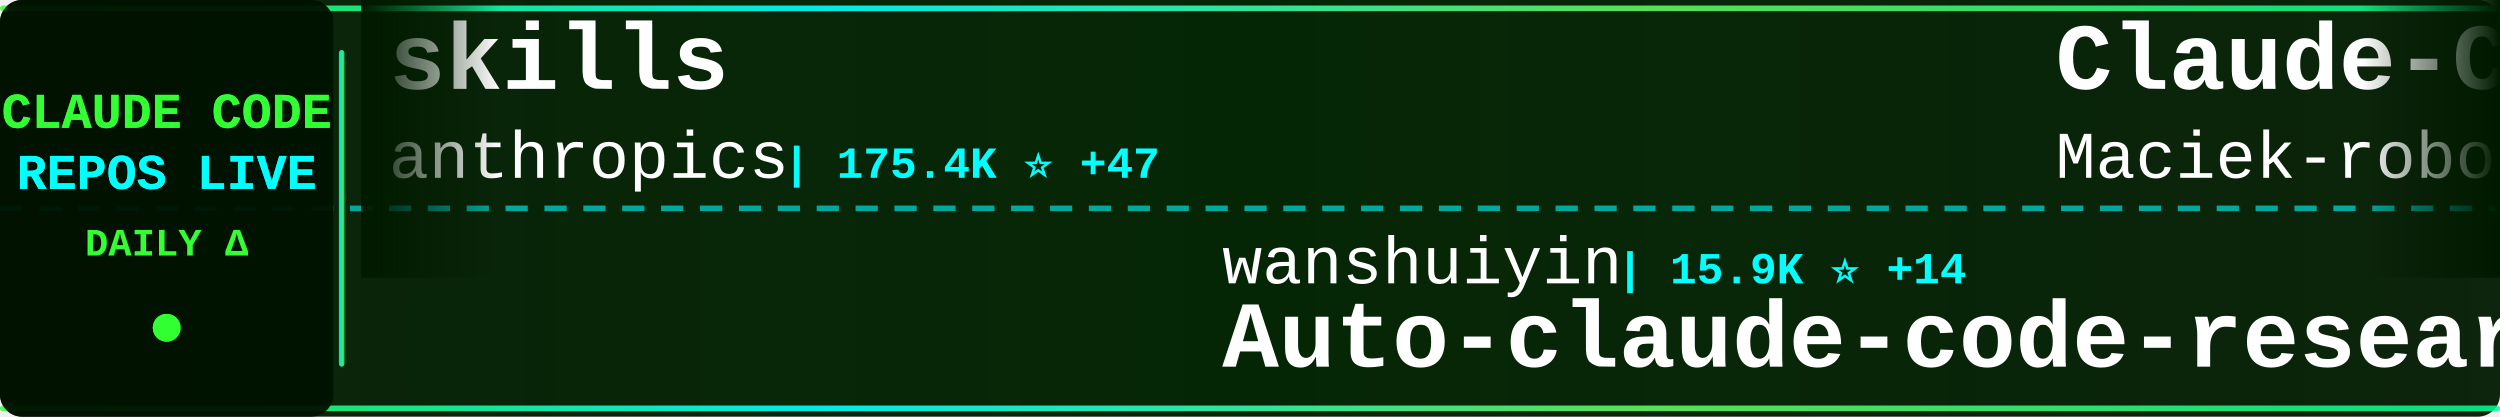
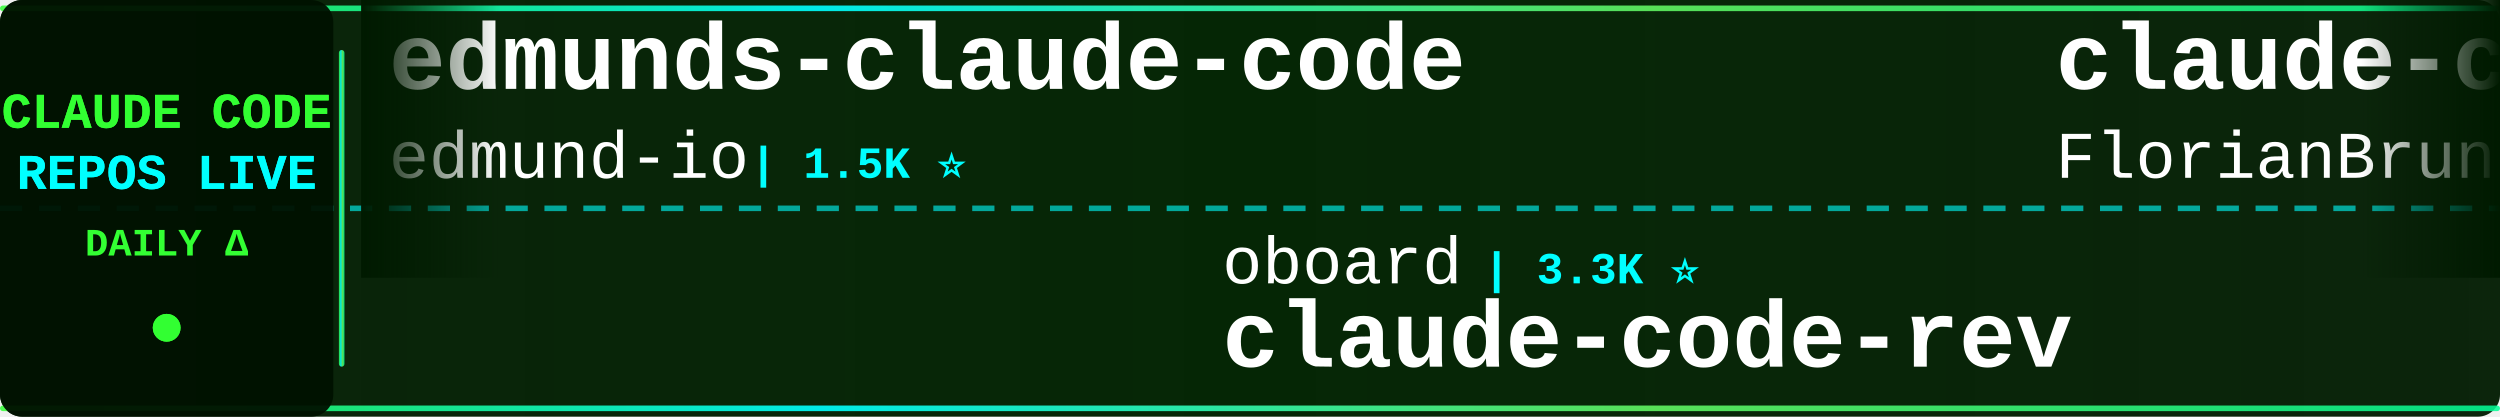
<svg xmlns="http://www.w3.org/2000/svg" width="900" height="150">
  <defs>
    <linearGradient id="tickerBg" x1="0%" y1="0%" x2="100%" y2="0%">
      <stop offset="0%" style="stop-color:#001a00;stop-opacity:0.95" />
      <stop offset="50%" style="stop-color:#002200;stop-opacity:0.98" />
      <stop offset="100%" style="stop-color:#001a00;stop-opacity:0.95" />
    </linearGradient>
    <linearGradient id="borderGrad" x1="0%" y1="0%" x2="100%" y2="0%">
      <stop offset="0%" style="stop-color:#33ff33;stop-opacity:0.85">
        <animate attributeName="stop-opacity" values="0.85;1;0.85" dur="2s" repeatCount="indefinite" />
      </stop>
      <stop offset="33%" style="stop-color:#00ffff;stop-opacity:0.9">
        <animate attributeName="stop-opacity" values="0.9;1;0.9" dur="2.2s" repeatCount="indefinite" />
      </stop>
      <stop offset="66%" style="stop-color:#66ff66;stop-opacity:0.85">
        <animate attributeName="stop-opacity" values="0.85;1;0.85" dur="1.8s" repeatCount="indefinite" />
      </stop>
      <stop offset="100%" style="stop-color:#00ff99;stop-opacity:0.85">
        <animate attributeName="stop-opacity" values="0.85;1;0.85" dur="2s" repeatCount="indefinite" />
      </stop>
    </linearGradient>
    <filter id="textGlow">
      <feGaussianBlur stdDeviation="0.1" result="coloredBlur" />
      <feMerge>
        <feMergeNode in="coloredBlur" />
        <feMergeNode in="SourceGraphic" />
      </feMerge>
    </filter>
    <filter id="metricGlow">
      <feGaussianBlur stdDeviation="0.2" result="coloredBlur" />
      <feMerge>
        <feMergeNode in="coloredBlur" />
        <feMergeNode in="SourceGraphic" />
      </feMerge>
    </filter>
    <linearGradient id="leftFade" x1="0%" y1="0%" x2="100%" y2="0%">
      <stop offset="0%" style="stop-color:#001a00;stop-opacity:1" />
      <stop offset="100%" style="stop-color:#001a00;stop-opacity:0" />
    </linearGradient>
    <linearGradient id="rightFade" x1="0%" y1="0%" x2="100%" y2="0%">
      <stop offset="0%" style="stop-color:#001a00;stop-opacity:0" />
      <stop offset="100%" style="stop-color:#001a00;stop-opacity:1" />
    </linearGradient>
  </defs>
  <rect width="900" height="150" fill="url(#tickerBg)" rx="8" />
  <rect x="0" y="2" width="900" height="2" fill="url(#borderGrad)" rx="1" />
  <rect x="0" y="146" width="900" height="2" fill="url(#borderGrad)" rx="1" />
  <line x1="0" y1="75" x2="900" y2="75" stroke="#00ffff" stroke-width="2" stroke-dasharray="8 6" opacity="0.6" />
  <rect x="0" y="0" width="120" height="150" fill="#001100" opacity="0.95" rx="8" />
  <text x="60" y="46" font-family="'Courier New', monospace" font-size="18" font-weight="bold" fill="#33ff33" text-anchor="middle" filter="url(#textGlow)">
    CLAUDE CODE
  </text>
  <text x="60" y="68" font-family="'Courier New', monospace" font-size="18" font-weight="bold" fill="#00ffff" text-anchor="middle" filter="url(#textGlow)">
    REPOS LIVE
  </text>
  <text x="60" y="92" font-family="'Courier New', monospace" font-size="14" font-weight="bold" fill="#33ff33" text-anchor="middle">
    DAILY Δ
  </text>
  <circle cx="60" cy="118" r="5" fill="#33ff33" filter="url(#metricGlow)">
    <animate attributeName="r" values="4;6;4" dur="1.5s" repeatCount="indefinite" />
    <animate attributeName="opacity" values="0.6;1;0.6" dur="1.5s" repeatCount="indefinite" />
  </circle>
  <rect x="122" y="18" width="2" height="114" fill="url(#borderGrad)" rx="1" />
  <clipPath id="tickerClip">
    <rect x="130" y="0" width="770" height="150" />
  </clipPath>
  <g clip-path="url(#tickerClip)">
    <g id="tickerItems">
      <animateTransform attributeName="transform" attributeType="XML" type="translate" from="0 0" to="-3000 0" dur="54s" repeatCount="indefinite" />
      <g transform="translate(0, 0)">
-         <text x="140" y="32" font-family="'Courier New', monospace" font-size="34" font-weight="bold" fill="#ffffff">skills</text>
-         <text x="140" y="64" font-family="'Courier New', monospace" font-size="24" font-weight="normal" fill="#ffffff" opacity="1.0">anthropics</text>
-         <text x="282" y="64" font-family="'Courier New', monospace" font-size="16" font-weight="bold" fill="#00ffff"> | 175.4K ⭐ +47</text>
+         <text x="140" y="32" font-family="'Courier New', monospace" font-size="34" font-weight="bold" fill="#ffffff">edmunds-claude-code</text>
+         <text x="140" y="64" font-family="'Courier New', monospace" font-size="24" font-weight="normal" fill="#ffffff" opacity="1.0">edmund-io</text>
+         <text x="270" y="64" font-family="'Courier New', monospace" font-size="16" font-weight="bold" fill="#00ffff"> | 1.5K ⭐</text>
      </g>
      <g transform="translate(300, 0)">
-         <text x="140" y="102" font-family="'Courier New', monospace" font-size="24" font-weight="normal" fill="#ffffff" opacity="1.0">wanshuiyin</text>
-         <text x="282" y="102" font-family="'Courier New', monospace" font-size="16" font-weight="bold" fill="#00ffff"> | 15.9K ⭐ +14</text>
-         <text x="140" y="132" font-family="'Courier New', monospace" font-size="34" font-weight="bold" fill="#ffffff">Auto-claude-code-researc...</text>
+         <text x="140" y="102" font-family="'Courier New', monospace" font-size="24" font-weight="normal" fill="#ffffff" opacity="1.0">oboard</text>
+         <text x="234" y="102" font-family="'Courier New', monospace" font-size="16" font-weight="bold" fill="#00ffff"> | 3.3K ⭐</text>
+         <text x="140" y="132" font-family="'Courier New', monospace" font-size="34" font-weight="bold" fill="#ffffff">claude-code-rev</text>
      </g>
      <g transform="translate(600, 0)">
-         <text x="140" y="32" font-family="'Courier New', monospace" font-size="34" font-weight="bold" fill="#ffffff">Claude-Code-Usage-Monito...</text>
-         <text x="140" y="64" font-family="'Courier New', monospace" font-size="24" font-weight="normal" fill="#ffffff" opacity="1.0">Maciek-roboblog</text>
-         <text x="342" y="64" font-family="'Courier New', monospace" font-size="16" font-weight="bold" fill="#00ffff"> | 8.7K ⭐</text>
+         <text x="140" y="32" font-family="'Courier New', monospace" font-size="34" font-weight="bold" fill="#ffffff">claude-code-ultimate-gui...</text>
+         <text x="140" y="64" font-family="'Courier New', monospace" font-size="24" font-weight="normal" fill="#ffffff" opacity="1.0">FlorianBruniaux</text>
+         <text x="342" y="64" font-family="'Courier New', monospace" font-size="16" font-weight="bold" fill="#00ffff"> | 5.9K ⭐ +3</text>
      </g>
      <g transform="translate(900, 0)">
-         <text x="140" y="102" font-family="'Courier New', monospace" font-size="24" font-weight="normal" fill="#ffffff" opacity="1.0">pedrohcgs</text>
-         <text x="270" y="102" font-family="'Courier New', monospace" font-size="16" font-weight="bold" fill="#00ffff"> | 1.6K ⭐</text>
-         <text x="140" y="132" font-family="'Courier New', monospace" font-size="34" font-weight="bold" fill="#ffffff">claude-code-my-workflow</text>
+         <text x="140" y="102" font-family="'Courier New', monospace" font-size="24" font-weight="normal" fill="#ffffff" opacity="1.0">liuup</text>
+         <text x="222" y="102" font-family="'Courier New', monospace" font-size="16" font-weight="bold" fill="#00ffff"> | 3.9K ⭐</text>
+         <text x="140" y="132" font-family="'Courier New', monospace" font-size="34" font-weight="bold" fill="#ffffff">claude-code-analysis</text>
      </g>
      <g transform="translate(1200, 0)">
-         <text x="140" y="32" font-family="'Courier New', monospace" font-size="34" font-weight="bold" fill="#ffffff">claude-code</text>
-         <text x="140" y="64" font-family="'Courier New', monospace" font-size="24" font-weight="normal" fill="#ffffff" opacity="1.0">T-Lab-CUHKSZ</text>
-         <text x="306" y="64" font-family="'Courier New', monospace" font-size="16" font-weight="bold" fill="#00ffff"> | 328 ⭐</text>
+         <text x="140" y="32" font-family="'Courier New', monospace" font-size="34" font-weight="bold" fill="#ffffff">claude-code-source</text>
+         <text x="140" y="64" font-family="'Courier New', monospace" font-size="24" font-weight="normal" fill="#ffffff" opacity="1.0">hangsman</text>
+         <text x="258" y="64" font-family="'Courier New', monospace" font-size="16" font-weight="bold" fill="#00ffff"> | 794 ⭐</text>
      </g>
      <g transform="translate(1500, 0)">
-         <text x="140" y="102" font-family="'Courier New', monospace" font-size="24" font-weight="normal" fill="#ffffff" opacity="1.0">fazxes</text>
-         <text x="234" y="102" font-family="'Courier New', monospace" font-size="16" font-weight="bold" fill="#00ffff"> | 237 ⭐</text>
-         <text x="140" y="132" font-family="'Courier New', monospace" font-size="34" font-weight="bold" fill="#ffffff">Claude-code</text>
+         <text x="140" y="102" font-family="'Courier New', monospace" font-size="24" font-weight="normal" fill="#ffffff" opacity="1.0">VoltAgent</text>
+         <text x="270" y="102" font-family="'Courier New', monospace" font-size="16" font-weight="bold" fill="#00ffff"> | 25.0K ⭐ +5</text>
+         <text x="140" y="132" font-family="'Courier New', monospace" font-size="34" font-weight="bold" fill="#ffffff">awesome-claude-code-suba...</text>
      </g>
      <g transform="translate(1800, 0)">
-         <text x="140" y="32" font-family="'Courier New', monospace" font-size="34" font-weight="bold" fill="#ffffff">claude-code-analysis</text>
-         <text x="140" y="64" font-family="'Courier New', monospace" font-size="24" font-weight="normal" fill="#ffffff" opacity="1.0">liuup</text>
-         <text x="222" y="64" font-family="'Courier New', monospace" font-size="16" font-weight="bold" fill="#00ffff"> | 3.9K ⭐</text>
+         <text x="140" y="32" font-family="'Courier New', monospace" font-size="34" font-weight="bold" fill="#ffffff">claude-code</text>
+         <text x="140" y="64" font-family="'Courier New', monospace" font-size="24" font-weight="normal" fill="#ffffff" opacity="1.0">tanbiralam</text>
+         <text x="282" y="64" font-family="'Courier New', monospace" font-size="16" font-weight="bold" fill="#00ffff"> | 2.2K ⭐</text>
      </g>
      <g transform="translate(2100, 0)">
-         <text x="140" y="102" font-family="'Courier New', monospace" font-size="24" font-weight="normal" fill="#ffffff" opacity="1.0">fuergaosi233</text>
-         <text x="306" y="102" font-family="'Courier New', monospace" font-size="16" font-weight="bold" fill="#00ffff"> | 2.8K ⭐ -1</text>
-         <text x="140" y="132" font-family="'Courier New', monospace" font-size="34" font-weight="bold" fill="#ffffff">claude-code-proxy</text>
+         <text x="140" y="102" font-family="'Courier New', monospace" font-size="24" font-weight="normal" fill="#ffffff" opacity="1.0">VILA-Lab</text>
+         <text x="258" y="102" font-family="'Courier New', monospace" font-size="16" font-weight="bold" fill="#00ffff"> | 2.1K ⭐</text>
+         <text x="140" y="132" font-family="'Courier New', monospace" font-size="34" font-weight="bold" fill="#ffffff">Dive-into-Claude-Code</text>
      </g>
      <g transform="translate(2400, 0)">
-         <text x="140" y="32" font-family="'Courier New', monospace" font-size="34" font-weight="bold" fill="#ffffff">claude-code</text>
-         <text x="140" y="64" font-family="'Courier New', monospace" font-size="24" font-weight="normal" fill="#ffffff" opacity="1.0">anthropics</text>
-         <text x="282" y="64" font-family="'Courier New', monospace" font-size="16" font-weight="bold" fill="#00ffff"> | 144.5K ⭐ +14</text>
+         <text x="140" y="32" font-family="'Courier New', monospace" font-size="34" font-weight="bold" fill="#ffffff">Claude-Code-Game-Studios</text>
+         <text x="140" y="64" font-family="'Courier New', monospace" font-size="24" font-weight="normal" fill="#ffffff" opacity="1.0">Donchitos</text>
+         <text x="270" y="64" font-family="'Courier New', monospace" font-size="16" font-weight="bold" fill="#00ffff"> | 24.9K ⭐ +3</text>
      </g>
      <g transform="translate(2700, 0)">
        <text x="140" y="102" font-family="'Courier New', monospace" font-size="24" font-weight="normal" fill="#ffffff" opacity="1.0">Chachamaru127</text>
-         <text x="318" y="102" font-family="'Courier New', monospace" font-size="16" font-weight="bold" fill="#00ffff"> | 3.1K ⭐ +1</text>
+         <text x="318" y="102" font-family="'Courier New', monospace" font-size="16" font-weight="bold" fill="#00ffff"> | 3.1K ⭐ +2</text>
        <text x="140" y="132" font-family="'Courier New', monospace" font-size="34" font-weight="bold" fill="#ffffff">claude-code-harness</text>
      </g>
      <g transform="translate(3000, 0)">
-         <text x="140" y="32" font-family="'Courier New', monospace" font-size="34" font-weight="bold" fill="#ffffff">skills</text>
-         <text x="140" y="64" font-family="'Courier New', monospace" font-size="24" font-weight="normal" fill="#ffffff" opacity="1.0">anthropics</text>
-         <text x="282" y="64" font-family="'Courier New', monospace" font-size="16" font-weight="bold" fill="#00ffff"> | 175.4K ⭐ +47</text>
+         <text x="140" y="32" font-family="'Courier New', monospace" font-size="34" font-weight="bold" fill="#ffffff">edmunds-claude-code</text>
+         <text x="140" y="64" font-family="'Courier New', monospace" font-size="24" font-weight="normal" fill="#ffffff" opacity="1.0">edmund-io</text>
+         <text x="270" y="64" font-family="'Courier New', monospace" font-size="16" font-weight="bold" fill="#00ffff"> | 1.5K ⭐</text>
      </g>
      <g transform="translate(3300, 0)">
-         <text x="140" y="102" font-family="'Courier New', monospace" font-size="24" font-weight="normal" fill="#ffffff" opacity="1.0">wanshuiyin</text>
-         <text x="282" y="102" font-family="'Courier New', monospace" font-size="16" font-weight="bold" fill="#00ffff"> | 15.9K ⭐ +14</text>
-         <text x="140" y="132" font-family="'Courier New', monospace" font-size="34" font-weight="bold" fill="#ffffff">Auto-claude-code-researc...</text>
+         <text x="140" y="102" font-family="'Courier New', monospace" font-size="24" font-weight="normal" fill="#ffffff" opacity="1.0">oboard</text>
+         <text x="234" y="102" font-family="'Courier New', monospace" font-size="16" font-weight="bold" fill="#00ffff"> | 3.3K ⭐</text>
+         <text x="140" y="132" font-family="'Courier New', monospace" font-size="34" font-weight="bold" fill="#ffffff">claude-code-rev</text>
      </g>
      <g transform="translate(3600, 0)">
-         <text x="140" y="32" font-family="'Courier New', monospace" font-size="34" font-weight="bold" fill="#ffffff">Claude-Code-Usage-Monito...</text>
-         <text x="140" y="64" font-family="'Courier New', monospace" font-size="24" font-weight="normal" fill="#ffffff" opacity="1.0">Maciek-roboblog</text>
-         <text x="342" y="64" font-family="'Courier New', monospace" font-size="16" font-weight="bold" fill="#00ffff"> | 8.7K ⭐</text>
+         <text x="140" y="32" font-family="'Courier New', monospace" font-size="34" font-weight="bold" fill="#ffffff">claude-code-ultimate-gui...</text>
+         <text x="140" y="64" font-family="'Courier New', monospace" font-size="24" font-weight="normal" fill="#ffffff" opacity="1.0">FlorianBruniaux</text>
+         <text x="342" y="64" font-family="'Courier New', monospace" font-size="16" font-weight="bold" fill="#00ffff"> | 5.9K ⭐ +3</text>
      </g>
      <g transform="translate(3900, 0)">
-         <text x="140" y="102" font-family="'Courier New', monospace" font-size="24" font-weight="normal" fill="#ffffff" opacity="1.0">pedrohcgs</text>
-         <text x="270" y="102" font-family="'Courier New', monospace" font-size="16" font-weight="bold" fill="#00ffff"> | 1.6K ⭐</text>
-         <text x="140" y="132" font-family="'Courier New', monospace" font-size="34" font-weight="bold" fill="#ffffff">claude-code-my-workflow</text>
+         <text x="140" y="102" font-family="'Courier New', monospace" font-size="24" font-weight="normal" fill="#ffffff" opacity="1.0">liuup</text>
+         <text x="222" y="102" font-family="'Courier New', monospace" font-size="16" font-weight="bold" fill="#00ffff"> | 3.9K ⭐</text>
+         <text x="140" y="132" font-family="'Courier New', monospace" font-size="34" font-weight="bold" fill="#ffffff">claude-code-analysis</text>
      </g>
    </g>
  </g>
  <rect x="130" y="0" width="50" height="100" fill="url(#leftFade)" />
  <rect x="850" y="0" width="50" height="100" fill="url(#rightFade)" />
</svg>
